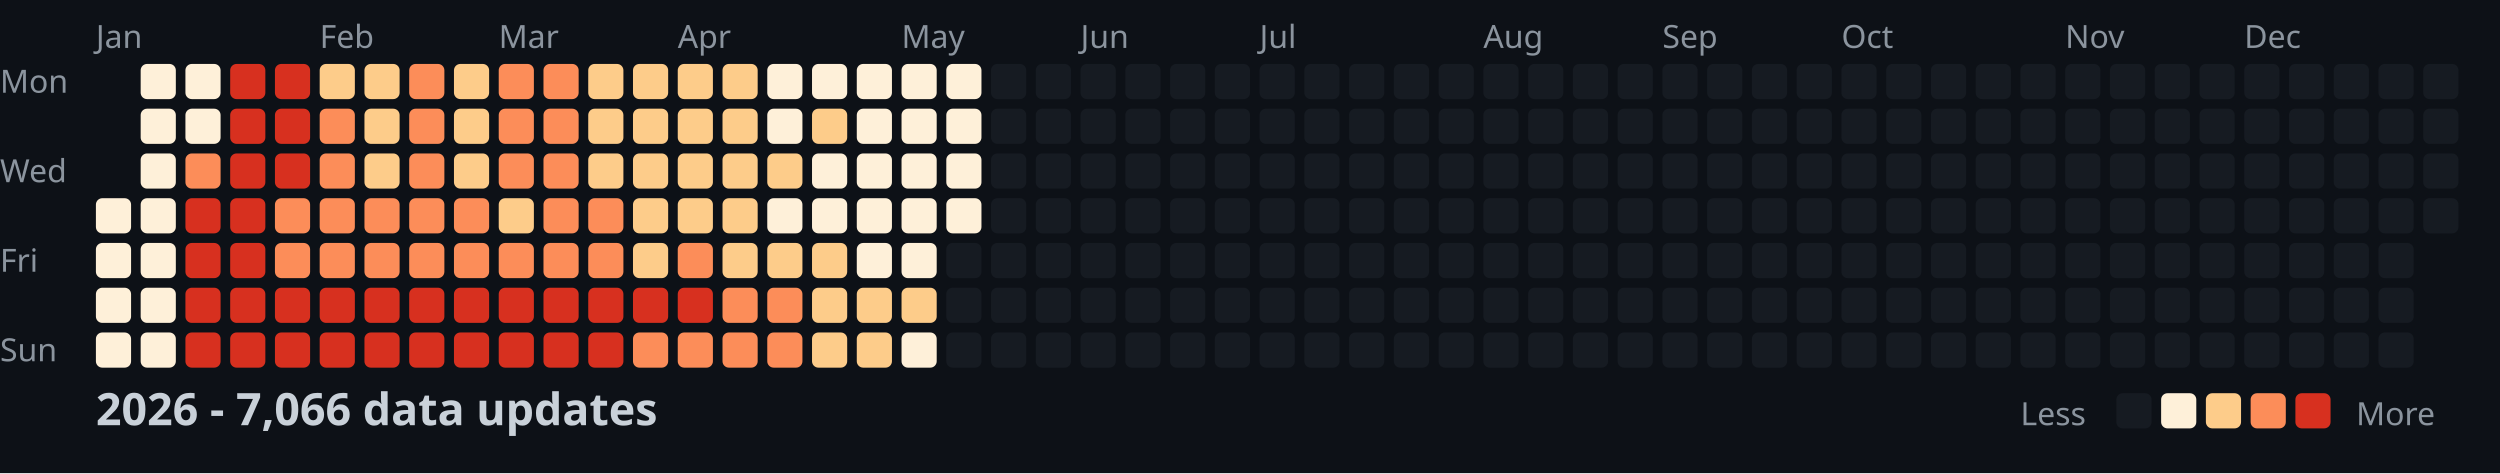
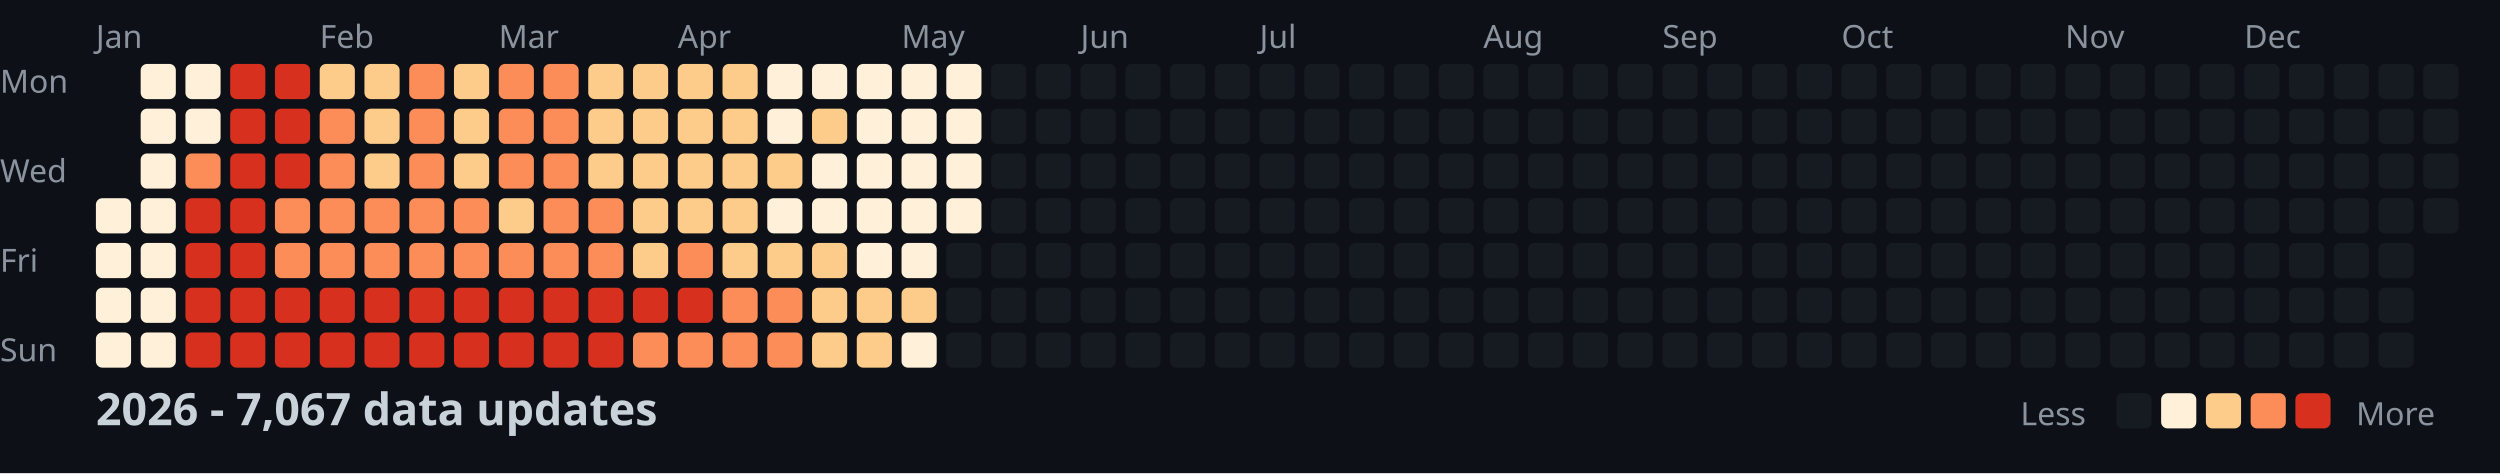
<svg xmlns="http://www.w3.org/2000/svg" width="782" height="148">
  <style>
    .month { font: 10px sans-serif; fill: #8b949e; }
    .day { font: 10px sans-serif; fill: #8b949e; }
    .title { font: bold 14px sans-serif; fill: #c9d1d9; }
    .legend { font: 10px sans-serif; fill: #8b949e; }
  </style>
  <rect width="100%" height="100%" fill="#0d1117" />
  <text x="0" y="29" class="day">Mon</text>
  <text x="0" y="57" class="day">Wed</text>
  <text x="0" y="85" class="day">Fri</text>
  <text x="0" y="113" class="day">Sun</text>
  <text x="30" y="15" class="month">Jan</text>
  <text x="100" y="15" class="month">Feb</text>
  <text x="156" y="15" class="month">Mar</text>
  <text x="212" y="15" class="month">Apr</text>
  <text x="282" y="15" class="month">May</text>
  <text x="338" y="15" class="month">Jun</text>
  <text x="394" y="15" class="month">Jul</text>
  <text x="464" y="15" class="month">Aug</text>
  <text x="520" y="15" class="month">Sep</text>
  <text x="576" y="15" class="month">Oct</text>
  <text x="646" y="15" class="month">Nov</text>
  <text x="702" y="15" class="month">Dec</text>
  <rect x="30" y="62" width="11" height="11" fill="#fef0d9" rx="2" />
  <rect x="30" y="76" width="11" height="11" fill="#fef0d9" rx="2" />
  <rect x="30" y="90" width="11" height="11" fill="#fef0d9" rx="2" />
  <rect x="30" y="104" width="11" height="11" fill="#fef0d9" rx="2" />
  <rect x="44" y="20" width="11" height="11" fill="#fef0d9" rx="2" />
  <rect x="44" y="34" width="11" height="11" fill="#fef0d9" rx="2" />
  <rect x="44" y="48" width="11" height="11" fill="#fef0d9" rx="2" />
  <rect x="44" y="62" width="11" height="11" fill="#fef0d9" rx="2" />
  <rect x="44" y="76" width="11" height="11" fill="#fef0d9" rx="2" />
  <rect x="44" y="90" width="11" height="11" fill="#fef0d9" rx="2" />
  <rect x="44" y="104" width="11" height="11" fill="#fef0d9" rx="2" />
  <rect x="58" y="20" width="11" height="11" fill="#fef0d9" rx="2" />
  <rect x="58" y="34" width="11" height="11" fill="#fef0d9" rx="2" />
  <rect x="58" y="48" width="11" height="11" fill="#fc8d59" rx="2" />
  <rect x="58" y="62" width="11" height="11" fill="#d7301f" rx="2" />
  <rect x="58" y="76" width="11" height="11" fill="#d7301f" rx="2" />
  <rect x="58" y="90" width="11" height="11" fill="#d7301f" rx="2" />
  <rect x="58" y="104" width="11" height="11" fill="#d7301f" rx="2" />
  <rect x="72" y="20" width="11" height="11" fill="#d7301f" rx="2" />
  <rect x="72" y="34" width="11" height="11" fill="#d7301f" rx="2" />
  <rect x="72" y="48" width="11" height="11" fill="#d7301f" rx="2" />
  <rect x="72" y="62" width="11" height="11" fill="#d7301f" rx="2" />
  <rect x="72" y="76" width="11" height="11" fill="#d7301f" rx="2" />
  <rect x="72" y="90" width="11" height="11" fill="#d7301f" rx="2" />
  <rect x="72" y="104" width="11" height="11" fill="#d7301f" rx="2" />
  <rect x="86" y="20" width="11" height="11" fill="#d7301f" rx="2" />
  <rect x="86" y="34" width="11" height="11" fill="#d7301f" rx="2" />
  <rect x="86" y="48" width="11" height="11" fill="#d7301f" rx="2" />
  <rect x="86" y="62" width="11" height="11" fill="#fc8d59" rx="2" />
  <rect x="86" y="76" width="11" height="11" fill="#fc8d59" rx="2" />
  <rect x="86" y="90" width="11" height="11" fill="#d7301f" rx="2" />
  <rect x="86" y="104" width="11" height="11" fill="#d7301f" rx="2" />
  <rect x="100" y="20" width="11" height="11" fill="#fdcc8a" rx="2" />
  <rect x="100" y="34" width="11" height="11" fill="#fc8d59" rx="2" />
  <rect x="100" y="48" width="11" height="11" fill="#fc8d59" rx="2" />
  <rect x="100" y="62" width="11" height="11" fill="#fc8d59" rx="2" />
  <rect x="100" y="76" width="11" height="11" fill="#fc8d59" rx="2" />
  <rect x="100" y="90" width="11" height="11" fill="#d7301f" rx="2" />
  <rect x="100" y="104" width="11" height="11" fill="#d7301f" rx="2" />
  <rect x="114" y="20" width="11" height="11" fill="#fdcc8a" rx="2" />
  <rect x="114" y="34" width="11" height="11" fill="#fdcc8a" rx="2" />
  <rect x="114" y="48" width="11" height="11" fill="#fdcc8a" rx="2" />
  <rect x="114" y="62" width="11" height="11" fill="#fc8d59" rx="2" />
  <rect x="114" y="76" width="11" height="11" fill="#fc8d59" rx="2" />
  <rect x="114" y="90" width="11" height="11" fill="#d7301f" rx="2" />
  <rect x="114" y="104" width="11" height="11" fill="#d7301f" rx="2" />
  <rect x="128" y="20" width="11" height="11" fill="#fc8d59" rx="2" />
  <rect x="128" y="34" width="11" height="11" fill="#fc8d59" rx="2" />
  <rect x="128" y="48" width="11" height="11" fill="#fc8d59" rx="2" />
  <rect x="128" y="62" width="11" height="11" fill="#fc8d59" rx="2" />
  <rect x="128" y="76" width="11" height="11" fill="#fc8d59" rx="2" />
  <rect x="128" y="90" width="11" height="11" fill="#d7301f" rx="2" />
  <rect x="128" y="104" width="11" height="11" fill="#d7301f" rx="2" />
  <rect x="142" y="20" width="11" height="11" fill="#fdcc8a" rx="2" />
  <rect x="142" y="34" width="11" height="11" fill="#fdcc8a" rx="2" />
  <rect x="142" y="48" width="11" height="11" fill="#fdcc8a" rx="2" />
  <rect x="142" y="62" width="11" height="11" fill="#fc8d59" rx="2" />
  <rect x="142" y="76" width="11" height="11" fill="#fc8d59" rx="2" />
  <rect x="142" y="90" width="11" height="11" fill="#d7301f" rx="2" />
  <rect x="142" y="104" width="11" height="11" fill="#d7301f" rx="2" />
  <rect x="156" y="20" width="11" height="11" fill="#fc8d59" rx="2" />
  <rect x="156" y="34" width="11" height="11" fill="#fc8d59" rx="2" />
  <rect x="156" y="48" width="11" height="11" fill="#fc8d59" rx="2" />
  <rect x="156" y="62" width="11" height="11" fill="#fdcc8a" rx="2" />
  <rect x="156" y="76" width="11" height="11" fill="#fc8d59" rx="2" />
  <rect x="156" y="90" width="11" height="11" fill="#d7301f" rx="2" />
  <rect x="156" y="104" width="11" height="11" fill="#d7301f" rx="2" />
  <rect x="170" y="20" width="11" height="11" fill="#fc8d59" rx="2" />
  <rect x="170" y="34" width="11" height="11" fill="#fc8d59" rx="2" />
  <rect x="170" y="48" width="11" height="11" fill="#fc8d59" rx="2" />
  <rect x="170" y="62" width="11" height="11" fill="#fc8d59" rx="2" />
  <rect x="170" y="76" width="11" height="11" fill="#fc8d59" rx="2" />
  <rect x="170" y="90" width="11" height="11" fill="#d7301f" rx="2" />
  <rect x="170" y="104" width="11" height="11" fill="#d7301f" rx="2" />
  <rect x="184" y="20" width="11" height="11" fill="#fdcc8a" rx="2" />
  <rect x="184" y="34" width="11" height="11" fill="#fdcc8a" rx="2" />
  <rect x="184" y="48" width="11" height="11" fill="#fdcc8a" rx="2" />
  <rect x="184" y="62" width="11" height="11" fill="#fc8d59" rx="2" />
  <rect x="184" y="76" width="11" height="11" fill="#fc8d59" rx="2" />
  <rect x="184" y="90" width="11" height="11" fill="#d7301f" rx="2" />
  <rect x="184" y="104" width="11" height="11" fill="#d7301f" rx="2" />
  <rect x="198" y="20" width="11" height="11" fill="#fdcc8a" rx="2" />
  <rect x="198" y="34" width="11" height="11" fill="#fdcc8a" rx="2" />
  <rect x="198" y="48" width="11" height="11" fill="#fdcc8a" rx="2" />
  <rect x="198" y="62" width="11" height="11" fill="#fdcc8a" rx="2" />
  <rect x="198" y="76" width="11" height="11" fill="#fdcc8a" rx="2" />
  <rect x="198" y="90" width="11" height="11" fill="#d7301f" rx="2" />
  <rect x="198" y="104" width="11" height="11" fill="#fc8d59" rx="2" />
  <rect x="212" y="20" width="11" height="11" fill="#fdcc8a" rx="2" />
  <rect x="212" y="34" width="11" height="11" fill="#fdcc8a" rx="2" />
  <rect x="212" y="48" width="11" height="11" fill="#fdcc8a" rx="2" />
  <rect x="212" y="62" width="11" height="11" fill="#fdcc8a" rx="2" />
  <rect x="212" y="76" width="11" height="11" fill="#fc8d59" rx="2" />
  <rect x="212" y="90" width="11" height="11" fill="#d7301f" rx="2" />
  <rect x="212" y="104" width="11" height="11" fill="#fc8d59" rx="2" />
  <rect x="226" y="20" width="11" height="11" fill="#fdcc8a" rx="2" />
  <rect x="226" y="34" width="11" height="11" fill="#fdcc8a" rx="2" />
  <rect x="226" y="48" width="11" height="11" fill="#fdcc8a" rx="2" />
  <rect x="226" y="62" width="11" height="11" fill="#fdcc8a" rx="2" />
  <rect x="226" y="76" width="11" height="11" fill="#fdcc8a" rx="2" />
  <rect x="226" y="90" width="11" height="11" fill="#fc8d59" rx="2" />
  <rect x="226" y="104" width="11" height="11" fill="#fc8d59" rx="2" />
  <rect x="240" y="20" width="11" height="11" fill="#fef0d9" rx="2" />
  <rect x="240" y="34" width="11" height="11" fill="#fef0d9" rx="2" />
  <rect x="240" y="48" width="11" height="11" fill="#fdcc8a" rx="2" />
  <rect x="240" y="62" width="11" height="11" fill="#fef0d9" rx="2" />
  <rect x="240" y="76" width="11" height="11" fill="#fdcc8a" rx="2" />
  <rect x="240" y="90" width="11" height="11" fill="#fc8d59" rx="2" />
  <rect x="240" y="104" width="11" height="11" fill="#fc8d59" rx="2" />
  <rect x="254" y="20" width="11" height="11" fill="#fef0d9" rx="2" />
  <rect x="254" y="34" width="11" height="11" fill="#fdcc8a" rx="2" />
  <rect x="254" y="48" width="11" height="11" fill="#fef0d9" rx="2" />
  <rect x="254" y="62" width="11" height="11" fill="#fef0d9" rx="2" />
  <rect x="254" y="76" width="11" height="11" fill="#fdcc8a" rx="2" />
  <rect x="254" y="90" width="11" height="11" fill="#fdcc8a" rx="2" />
  <rect x="254" y="104" width="11" height="11" fill="#fdcc8a" rx="2" />
  <rect x="268" y="20" width="11" height="11" fill="#fef0d9" rx="2" />
  <rect x="268" y="34" width="11" height="11" fill="#fef0d9" rx="2" />
  <rect x="268" y="48" width="11" height="11" fill="#fef0d9" rx="2" />
  <rect x="268" y="62" width="11" height="11" fill="#fef0d9" rx="2" />
  <rect x="268" y="76" width="11" height="11" fill="#fef0d9" rx="2" />
  <rect x="268" y="90" width="11" height="11" fill="#fdcc8a" rx="2" />
  <rect x="268" y="104" width="11" height="11" fill="#fdcc8a" rx="2" />
  <rect x="282" y="20" width="11" height="11" fill="#fef0d9" rx="2" />
  <rect x="282" y="34" width="11" height="11" fill="#fef0d9" rx="2" />
  <rect x="282" y="48" width="11" height="11" fill="#fef0d9" rx="2" />
  <rect x="282" y="62" width="11" height="11" fill="#fef0d9" rx="2" />
  <rect x="282" y="76" width="11" height="11" fill="#fef0d9" rx="2" />
  <rect x="282" y="90" width="11" height="11" fill="#fdcc8a" rx="2" />
  <rect x="282" y="104" width="11" height="11" fill="#fef0d9" rx="2" />
  <rect x="296" y="20" width="11" height="11" fill="#fef0d9" rx="2" />
  <rect x="296" y="34" width="11" height="11" fill="#fef0d9" rx="2" />
  <rect x="296" y="48" width="11" height="11" fill="#fef0d9" rx="2" />
  <rect x="296" y="62" width="11" height="11" fill="#fef0d9" rx="2" />
  <rect x="296" y="76" width="11" height="11" fill="#161b22" rx="2" />
  <rect x="296" y="90" width="11" height="11" fill="#161b22" rx="2" />
  <rect x="296" y="104" width="11" height="11" fill="#161b22" rx="2" />
  <rect x="310" y="20" width="11" height="11" fill="#161b22" rx="2" />
  <rect x="310" y="34" width="11" height="11" fill="#161b22" rx="2" />
  <rect x="310" y="48" width="11" height="11" fill="#161b22" rx="2" />
  <rect x="310" y="62" width="11" height="11" fill="#161b22" rx="2" />
  <rect x="310" y="76" width="11" height="11" fill="#161b22" rx="2" />
  <rect x="310" y="90" width="11" height="11" fill="#161b22" rx="2" />
  <rect x="310" y="104" width="11" height="11" fill="#161b22" rx="2" />
  <rect x="324" y="20" width="11" height="11" fill="#161b22" rx="2" />
  <rect x="324" y="34" width="11" height="11" fill="#161b22" rx="2" />
  <rect x="324" y="48" width="11" height="11" fill="#161b22" rx="2" />
  <rect x="324" y="62" width="11" height="11" fill="#161b22" rx="2" />
  <rect x="324" y="76" width="11" height="11" fill="#161b22" rx="2" />
  <rect x="324" y="90" width="11" height="11" fill="#161b22" rx="2" />
  <rect x="324" y="104" width="11" height="11" fill="#161b22" rx="2" />
  <rect x="338" y="20" width="11" height="11" fill="#161b22" rx="2" />
  <rect x="338" y="34" width="11" height="11" fill="#161b22" rx="2" />
  <rect x="338" y="48" width="11" height="11" fill="#161b22" rx="2" />
  <rect x="338" y="62" width="11" height="11" fill="#161b22" rx="2" />
  <rect x="338" y="76" width="11" height="11" fill="#161b22" rx="2" />
  <rect x="338" y="90" width="11" height="11" fill="#161b22" rx="2" />
  <rect x="338" y="104" width="11" height="11" fill="#161b22" rx="2" />
  <rect x="352" y="20" width="11" height="11" fill="#161b22" rx="2" />
  <rect x="352" y="34" width="11" height="11" fill="#161b22" rx="2" />
  <rect x="352" y="48" width="11" height="11" fill="#161b22" rx="2" />
  <rect x="352" y="62" width="11" height="11" fill="#161b22" rx="2" />
  <rect x="352" y="76" width="11" height="11" fill="#161b22" rx="2" />
  <rect x="352" y="90" width="11" height="11" fill="#161b22" rx="2" />
  <rect x="352" y="104" width="11" height="11" fill="#161b22" rx="2" />
  <rect x="366" y="20" width="11" height="11" fill="#161b22" rx="2" />
  <rect x="366" y="34" width="11" height="11" fill="#161b22" rx="2" />
  <rect x="366" y="48" width="11" height="11" fill="#161b22" rx="2" />
  <rect x="366" y="62" width="11" height="11" fill="#161b22" rx="2" />
  <rect x="366" y="76" width="11" height="11" fill="#161b22" rx="2" />
  <rect x="366" y="90" width="11" height="11" fill="#161b22" rx="2" />
  <rect x="366" y="104" width="11" height="11" fill="#161b22" rx="2" />
  <rect x="380" y="20" width="11" height="11" fill="#161b22" rx="2" />
  <rect x="380" y="34" width="11" height="11" fill="#161b22" rx="2" />
  <rect x="380" y="48" width="11" height="11" fill="#161b22" rx="2" />
  <rect x="380" y="62" width="11" height="11" fill="#161b22" rx="2" />
  <rect x="380" y="76" width="11" height="11" fill="#161b22" rx="2" />
  <rect x="380" y="90" width="11" height="11" fill="#161b22" rx="2" />
  <rect x="380" y="104" width="11" height="11" fill="#161b22" rx="2" />
  <rect x="394" y="20" width="11" height="11" fill="#161b22" rx="2" />
  <rect x="394" y="34" width="11" height="11" fill="#161b22" rx="2" />
  <rect x="394" y="48" width="11" height="11" fill="#161b22" rx="2" />
  <rect x="394" y="62" width="11" height="11" fill="#161b22" rx="2" />
  <rect x="394" y="76" width="11" height="11" fill="#161b22" rx="2" />
  <rect x="394" y="90" width="11" height="11" fill="#161b22" rx="2" />
  <rect x="394" y="104" width="11" height="11" fill="#161b22" rx="2" />
  <rect x="408" y="20" width="11" height="11" fill="#161b22" rx="2" />
  <rect x="408" y="34" width="11" height="11" fill="#161b22" rx="2" />
  <rect x="408" y="48" width="11" height="11" fill="#161b22" rx="2" />
  <rect x="408" y="62" width="11" height="11" fill="#161b22" rx="2" />
  <rect x="408" y="76" width="11" height="11" fill="#161b22" rx="2" />
  <rect x="408" y="90" width="11" height="11" fill="#161b22" rx="2" />
  <rect x="408" y="104" width="11" height="11" fill="#161b22" rx="2" />
  <rect x="422" y="20" width="11" height="11" fill="#161b22" rx="2" />
  <rect x="422" y="34" width="11" height="11" fill="#161b22" rx="2" />
  <rect x="422" y="48" width="11" height="11" fill="#161b22" rx="2" />
  <rect x="422" y="62" width="11" height="11" fill="#161b22" rx="2" />
  <rect x="422" y="76" width="11" height="11" fill="#161b22" rx="2" />
  <rect x="422" y="90" width="11" height="11" fill="#161b22" rx="2" />
  <rect x="422" y="104" width="11" height="11" fill="#161b22" rx="2" />
  <rect x="436" y="20" width="11" height="11" fill="#161b22" rx="2" />
  <rect x="436" y="34" width="11" height="11" fill="#161b22" rx="2" />
  <rect x="436" y="48" width="11" height="11" fill="#161b22" rx="2" />
  <rect x="436" y="62" width="11" height="11" fill="#161b22" rx="2" />
  <rect x="436" y="76" width="11" height="11" fill="#161b22" rx="2" />
  <rect x="436" y="90" width="11" height="11" fill="#161b22" rx="2" />
  <rect x="436" y="104" width="11" height="11" fill="#161b22" rx="2" />
  <rect x="450" y="20" width="11" height="11" fill="#161b22" rx="2" />
  <rect x="450" y="34" width="11" height="11" fill="#161b22" rx="2" />
  <rect x="450" y="48" width="11" height="11" fill="#161b22" rx="2" />
  <rect x="450" y="62" width="11" height="11" fill="#161b22" rx="2" />
  <rect x="450" y="76" width="11" height="11" fill="#161b22" rx="2" />
  <rect x="450" y="90" width="11" height="11" fill="#161b22" rx="2" />
  <rect x="450" y="104" width="11" height="11" fill="#161b22" rx="2" />
  <rect x="464" y="20" width="11" height="11" fill="#161b22" rx="2" />
  <rect x="464" y="34" width="11" height="11" fill="#161b22" rx="2" />
  <rect x="464" y="48" width="11" height="11" fill="#161b22" rx="2" />
  <rect x="464" y="62" width="11" height="11" fill="#161b22" rx="2" />
  <rect x="464" y="76" width="11" height="11" fill="#161b22" rx="2" />
  <rect x="464" y="90" width="11" height="11" fill="#161b22" rx="2" />
  <rect x="464" y="104" width="11" height="11" fill="#161b22" rx="2" />
  <rect x="478" y="20" width="11" height="11" fill="#161b22" rx="2" />
  <rect x="478" y="34" width="11" height="11" fill="#161b22" rx="2" />
  <rect x="478" y="48" width="11" height="11" fill="#161b22" rx="2" />
  <rect x="478" y="62" width="11" height="11" fill="#161b22" rx="2" />
  <rect x="478" y="76" width="11" height="11" fill="#161b22" rx="2" />
  <rect x="478" y="90" width="11" height="11" fill="#161b22" rx="2" />
  <rect x="478" y="104" width="11" height="11" fill="#161b22" rx="2" />
  <rect x="492" y="20" width="11" height="11" fill="#161b22" rx="2" />
  <rect x="492" y="34" width="11" height="11" fill="#161b22" rx="2" />
  <rect x="492" y="48" width="11" height="11" fill="#161b22" rx="2" />
  <rect x="492" y="62" width="11" height="11" fill="#161b22" rx="2" />
  <rect x="492" y="76" width="11" height="11" fill="#161b22" rx="2" />
  <rect x="492" y="90" width="11" height="11" fill="#161b22" rx="2" />
  <rect x="492" y="104" width="11" height="11" fill="#161b22" rx="2" />
  <rect x="506" y="20" width="11" height="11" fill="#161b22" rx="2" />
  <rect x="506" y="34" width="11" height="11" fill="#161b22" rx="2" />
  <rect x="506" y="48" width="11" height="11" fill="#161b22" rx="2" />
  <rect x="506" y="62" width="11" height="11" fill="#161b22" rx="2" />
  <rect x="506" y="76" width="11" height="11" fill="#161b22" rx="2" />
  <rect x="506" y="90" width="11" height="11" fill="#161b22" rx="2" />
  <rect x="506" y="104" width="11" height="11" fill="#161b22" rx="2" />
  <rect x="520" y="20" width="11" height="11" fill="#161b22" rx="2" />
  <rect x="520" y="34" width="11" height="11" fill="#161b22" rx="2" />
  <rect x="520" y="48" width="11" height="11" fill="#161b22" rx="2" />
  <rect x="520" y="62" width="11" height="11" fill="#161b22" rx="2" />
  <rect x="520" y="76" width="11" height="11" fill="#161b22" rx="2" />
  <rect x="520" y="90" width="11" height="11" fill="#161b22" rx="2" />
  <rect x="520" y="104" width="11" height="11" fill="#161b22" rx="2" />
  <rect x="534" y="20" width="11" height="11" fill="#161b22" rx="2" />
  <rect x="534" y="34" width="11" height="11" fill="#161b22" rx="2" />
  <rect x="534" y="48" width="11" height="11" fill="#161b22" rx="2" />
  <rect x="534" y="62" width="11" height="11" fill="#161b22" rx="2" />
  <rect x="534" y="76" width="11" height="11" fill="#161b22" rx="2" />
  <rect x="534" y="90" width="11" height="11" fill="#161b22" rx="2" />
  <rect x="534" y="104" width="11" height="11" fill="#161b22" rx="2" />
  <rect x="548" y="20" width="11" height="11" fill="#161b22" rx="2" />
  <rect x="548" y="34" width="11" height="11" fill="#161b22" rx="2" />
  <rect x="548" y="48" width="11" height="11" fill="#161b22" rx="2" />
  <rect x="548" y="62" width="11" height="11" fill="#161b22" rx="2" />
  <rect x="548" y="76" width="11" height="11" fill="#161b22" rx="2" />
  <rect x="548" y="90" width="11" height="11" fill="#161b22" rx="2" />
  <rect x="548" y="104" width="11" height="11" fill="#161b22" rx="2" />
  <rect x="562" y="20" width="11" height="11" fill="#161b22" rx="2" />
  <rect x="562" y="34" width="11" height="11" fill="#161b22" rx="2" />
  <rect x="562" y="48" width="11" height="11" fill="#161b22" rx="2" />
  <rect x="562" y="62" width="11" height="11" fill="#161b22" rx="2" />
  <rect x="562" y="76" width="11" height="11" fill="#161b22" rx="2" />
  <rect x="562" y="90" width="11" height="11" fill="#161b22" rx="2" />
  <rect x="562" y="104" width="11" height="11" fill="#161b22" rx="2" />
  <rect x="576" y="20" width="11" height="11" fill="#161b22" rx="2" />
  <rect x="576" y="34" width="11" height="11" fill="#161b22" rx="2" />
  <rect x="576" y="48" width="11" height="11" fill="#161b22" rx="2" />
  <rect x="576" y="62" width="11" height="11" fill="#161b22" rx="2" />
  <rect x="576" y="76" width="11" height="11" fill="#161b22" rx="2" />
  <rect x="576" y="90" width="11" height="11" fill="#161b22" rx="2" />
  <rect x="576" y="104" width="11" height="11" fill="#161b22" rx="2" />
  <rect x="590" y="20" width="11" height="11" fill="#161b22" rx="2" />
  <rect x="590" y="34" width="11" height="11" fill="#161b22" rx="2" />
  <rect x="590" y="48" width="11" height="11" fill="#161b22" rx="2" />
  <rect x="590" y="62" width="11" height="11" fill="#161b22" rx="2" />
  <rect x="590" y="76" width="11" height="11" fill="#161b22" rx="2" />
  <rect x="590" y="90" width="11" height="11" fill="#161b22" rx="2" />
  <rect x="590" y="104" width="11" height="11" fill="#161b22" rx="2" />
  <rect x="604" y="20" width="11" height="11" fill="#161b22" rx="2" />
  <rect x="604" y="34" width="11" height="11" fill="#161b22" rx="2" />
  <rect x="604" y="48" width="11" height="11" fill="#161b22" rx="2" />
  <rect x="604" y="62" width="11" height="11" fill="#161b22" rx="2" />
  <rect x="604" y="76" width="11" height="11" fill="#161b22" rx="2" />
  <rect x="604" y="90" width="11" height="11" fill="#161b22" rx="2" />
  <rect x="604" y="104" width="11" height="11" fill="#161b22" rx="2" />
  <rect x="618" y="20" width="11" height="11" fill="#161b22" rx="2" />
  <rect x="618" y="34" width="11" height="11" fill="#161b22" rx="2" />
  <rect x="618" y="48" width="11" height="11" fill="#161b22" rx="2" />
  <rect x="618" y="62" width="11" height="11" fill="#161b22" rx="2" />
  <rect x="618" y="76" width="11" height="11" fill="#161b22" rx="2" />
  <rect x="618" y="90" width="11" height="11" fill="#161b22" rx="2" />
  <rect x="618" y="104" width="11" height="11" fill="#161b22" rx="2" />
  <rect x="632" y="20" width="11" height="11" fill="#161b22" rx="2" />
  <rect x="632" y="34" width="11" height="11" fill="#161b22" rx="2" />
  <rect x="632" y="48" width="11" height="11" fill="#161b22" rx="2" />
  <rect x="632" y="62" width="11" height="11" fill="#161b22" rx="2" />
  <rect x="632" y="76" width="11" height="11" fill="#161b22" rx="2" />
  <rect x="632" y="90" width="11" height="11" fill="#161b22" rx="2" />
  <rect x="632" y="104" width="11" height="11" fill="#161b22" rx="2" />
  <rect x="646" y="20" width="11" height="11" fill="#161b22" rx="2" />
  <rect x="646" y="34" width="11" height="11" fill="#161b22" rx="2" />
  <rect x="646" y="48" width="11" height="11" fill="#161b22" rx="2" />
  <rect x="646" y="62" width="11" height="11" fill="#161b22" rx="2" />
  <rect x="646" y="76" width="11" height="11" fill="#161b22" rx="2" />
  <rect x="646" y="90" width="11" height="11" fill="#161b22" rx="2" />
  <rect x="646" y="104" width="11" height="11" fill="#161b22" rx="2" />
  <rect x="660" y="20" width="11" height="11" fill="#161b22" rx="2" />
  <rect x="660" y="34" width="11" height="11" fill="#161b22" rx="2" />
  <rect x="660" y="48" width="11" height="11" fill="#161b22" rx="2" />
  <rect x="660" y="62" width="11" height="11" fill="#161b22" rx="2" />
  <rect x="660" y="76" width="11" height="11" fill="#161b22" rx="2" />
  <rect x="660" y="90" width="11" height="11" fill="#161b22" rx="2" />
  <rect x="660" y="104" width="11" height="11" fill="#161b22" rx="2" />
  <rect x="674" y="20" width="11" height="11" fill="#161b22" rx="2" />
  <rect x="674" y="34" width="11" height="11" fill="#161b22" rx="2" />
  <rect x="674" y="48" width="11" height="11" fill="#161b22" rx="2" />
  <rect x="674" y="62" width="11" height="11" fill="#161b22" rx="2" />
  <rect x="674" y="76" width="11" height="11" fill="#161b22" rx="2" />
  <rect x="674" y="90" width="11" height="11" fill="#161b22" rx="2" />
  <rect x="674" y="104" width="11" height="11" fill="#161b22" rx="2" />
  <rect x="688" y="20" width="11" height="11" fill="#161b22" rx="2" />
  <rect x="688" y="34" width="11" height="11" fill="#161b22" rx="2" />
  <rect x="688" y="48" width="11" height="11" fill="#161b22" rx="2" />
  <rect x="688" y="62" width="11" height="11" fill="#161b22" rx="2" />
  <rect x="688" y="76" width="11" height="11" fill="#161b22" rx="2" />
  <rect x="688" y="90" width="11" height="11" fill="#161b22" rx="2" />
  <rect x="688" y="104" width="11" height="11" fill="#161b22" rx="2" />
  <rect x="702" y="20" width="11" height="11" fill="#161b22" rx="2" />
  <rect x="702" y="34" width="11" height="11" fill="#161b22" rx="2" />
  <rect x="702" y="48" width="11" height="11" fill="#161b22" rx="2" />
  <rect x="702" y="62" width="11" height="11" fill="#161b22" rx="2" />
  <rect x="702" y="76" width="11" height="11" fill="#161b22" rx="2" />
  <rect x="702" y="90" width="11" height="11" fill="#161b22" rx="2" />
  <rect x="702" y="104" width="11" height="11" fill="#161b22" rx="2" />
  <rect x="716" y="20" width="11" height="11" fill="#161b22" rx="2" />
  <rect x="716" y="34" width="11" height="11" fill="#161b22" rx="2" />
  <rect x="716" y="48" width="11" height="11" fill="#161b22" rx="2" />
  <rect x="716" y="62" width="11" height="11" fill="#161b22" rx="2" />
  <rect x="716" y="76" width="11" height="11" fill="#161b22" rx="2" />
  <rect x="716" y="90" width="11" height="11" fill="#161b22" rx="2" />
  <rect x="716" y="104" width="11" height="11" fill="#161b22" rx="2" />
  <rect x="730" y="20" width="11" height="11" fill="#161b22" rx="2" />
  <rect x="730" y="34" width="11" height="11" fill="#161b22" rx="2" />
  <rect x="730" y="48" width="11" height="11" fill="#161b22" rx="2" />
  <rect x="730" y="62" width="11" height="11" fill="#161b22" rx="2" />
  <rect x="730" y="76" width="11" height="11" fill="#161b22" rx="2" />
  <rect x="730" y="90" width="11" height="11" fill="#161b22" rx="2" />
  <rect x="730" y="104" width="11" height="11" fill="#161b22" rx="2" />
  <rect x="744" y="20" width="11" height="11" fill="#161b22" rx="2" />
  <rect x="744" y="34" width="11" height="11" fill="#161b22" rx="2" />
  <rect x="744" y="48" width="11" height="11" fill="#161b22" rx="2" />
  <rect x="744" y="62" width="11" height="11" fill="#161b22" rx="2" />
  <rect x="744" y="76" width="11" height="11" fill="#161b22" rx="2" />
  <rect x="744" y="90" width="11" height="11" fill="#161b22" rx="2" />
  <rect x="744" y="104" width="11" height="11" fill="#161b22" rx="2" />
  <rect x="758" y="20" width="11" height="11" fill="#161b22" rx="2" />
  <rect x="758" y="34" width="11" height="11" fill="#161b22" rx="2" />
  <rect x="758" y="48" width="11" height="11" fill="#161b22" rx="2" />
  <rect x="758" y="62" width="11" height="11" fill="#161b22" rx="2" />
-   <text x="30" y="133" class="title">2026 - 7,066 data updates</text>
+   <text x="30" y="133" class="title">2026 - 7,067 data updates</text>
  <text x="632" y="133" class="legend">Less</text>
  <rect x="662" y="123" width="11" height="11" fill="#161b22" rx="2" />
  <rect x="676" y="123" width="11" height="11" fill="#fef0d9" rx="2" />
  <rect x="690" y="123" width="11" height="11" fill="#fdcc8a" rx="2" />
  <rect x="704" y="123" width="11" height="11" fill="#fc8d59" rx="2" />
  <rect x="718" y="123" width="11" height="11" fill="#d7301f" rx="2" />
  <text x="737" y="133" class="legend">More</text>
</svg>
